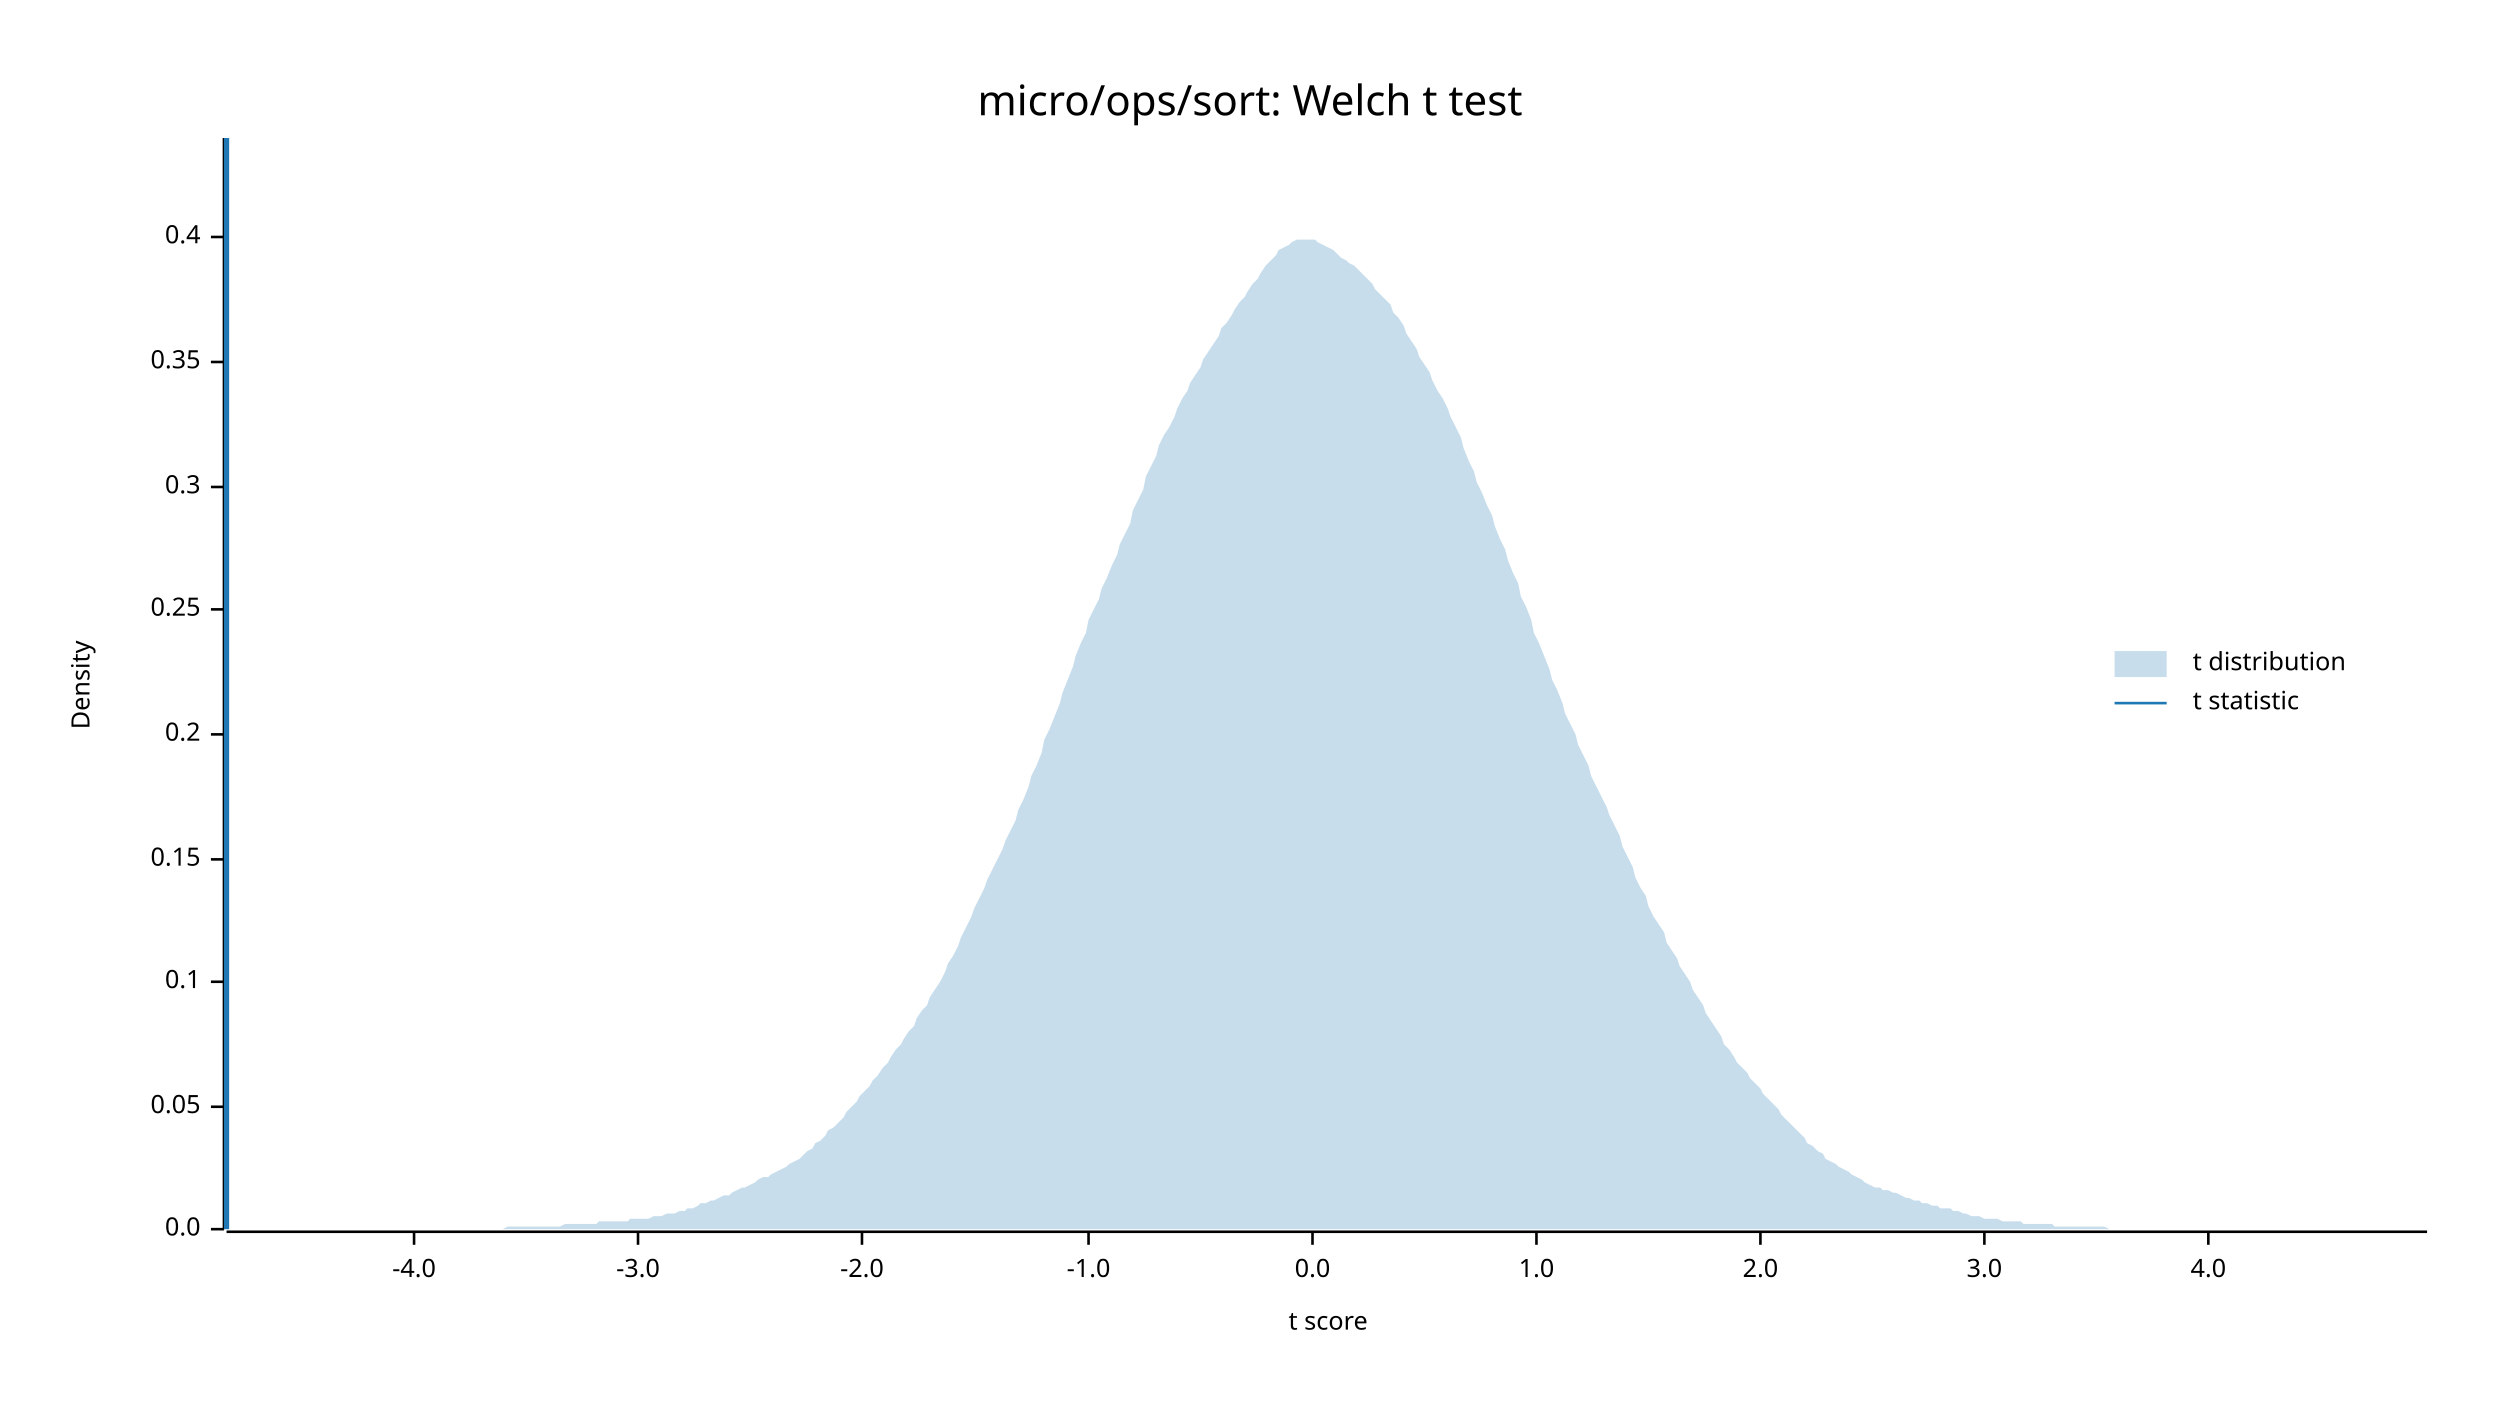
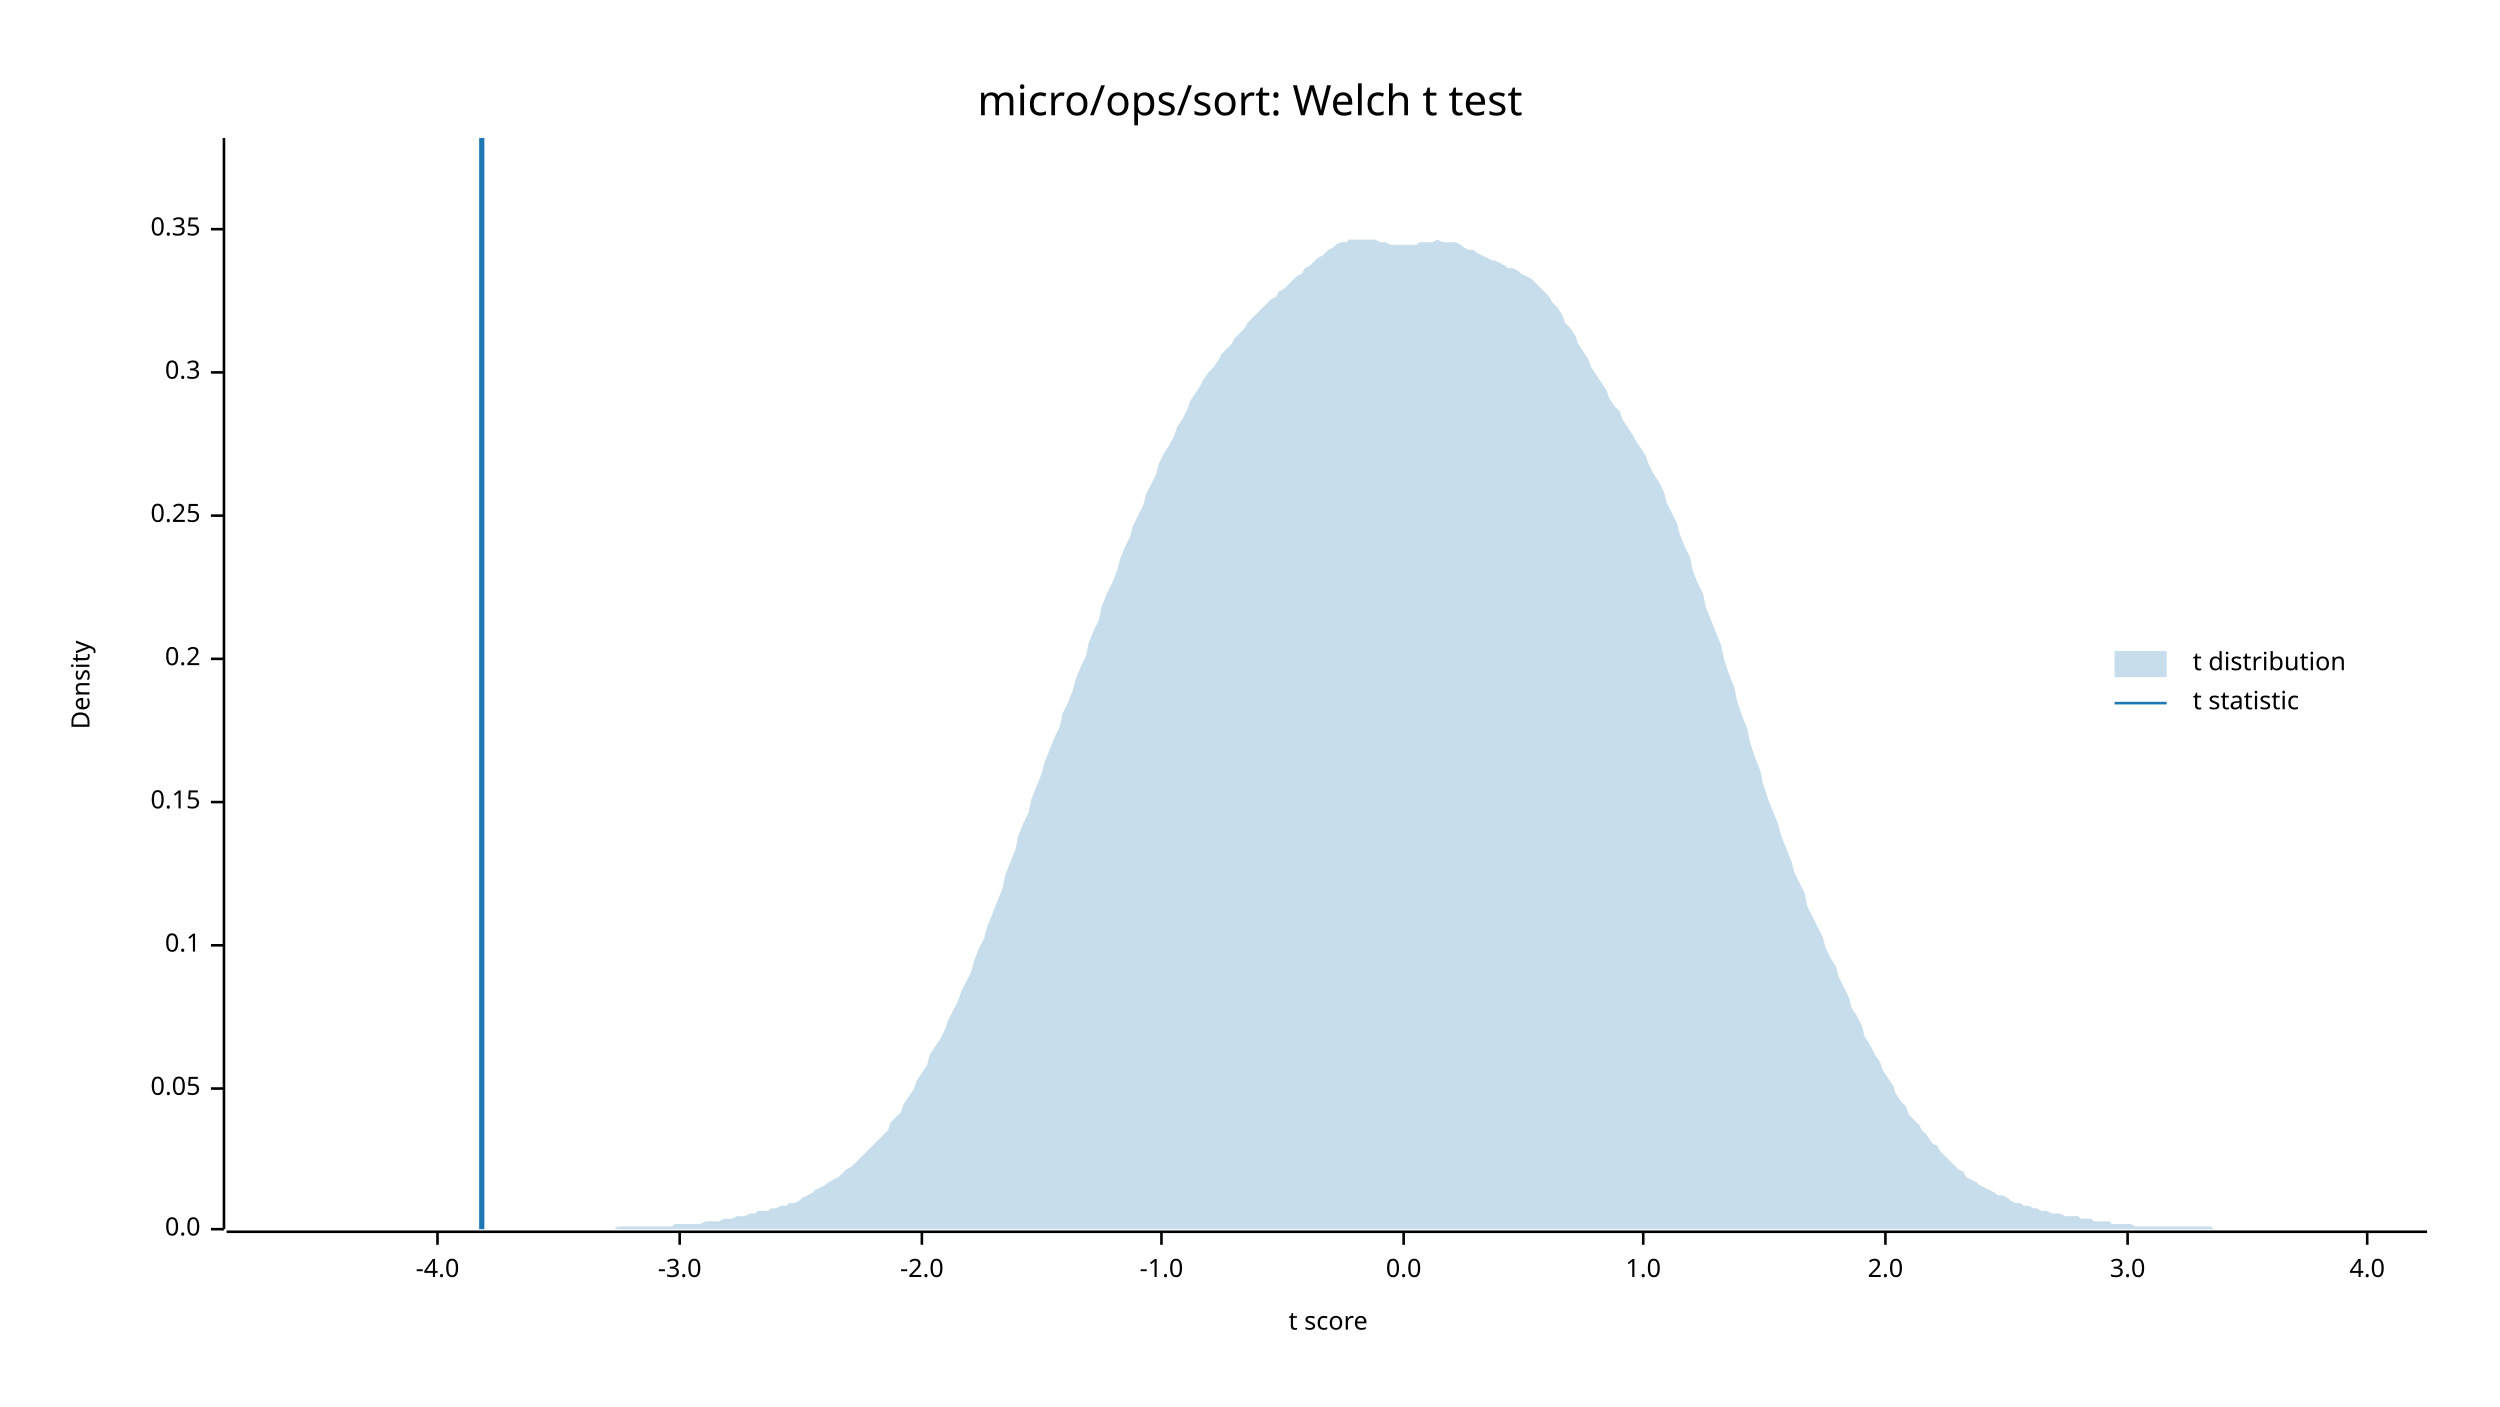
<svg xmlns="http://www.w3.org/2000/svg" width="960" height="540" viewBox="0 0 960 540">
  <text x="480" y="32" dy="0.76em" text-anchor="middle" font-family="sans-serif" font-size="16.129" opacity="1" fill="#000000">
micro/ops/sort: Welch t test
</text>
  <text x="27" y="263" dy="0.76em" text-anchor="middle" font-family="sans-serif" font-size="9.677" opacity="1" fill="#000000" transform="rotate(270, 27, 263)">
Density
</text>
  <text x="510" y="513" dy="-0.5ex" text-anchor="middle" font-family="sans-serif" font-size="9.677" opacity="1" fill="#000000">
t score
</text>
  <polyline fill="none" opacity="1" stroke="#000000" stroke-width="1" points="86,53 86,472 " />
  <text x="77" y="472" dy="0.5ex" text-anchor="end" font-family="sans-serif" font-size="9.677" opacity="1" fill="#000000">
0.0
</text>
  <polyline fill="none" opacity="1" stroke="#000000" stroke-width="1" points="81,472 86,472 " />
-   <text x="77" y="425" dy="0.5ex" text-anchor="end" font-family="sans-serif" font-size="9.677" opacity="1" fill="#000000">
+   <text x="77" y="418" dy="0.5ex" text-anchor="end" font-family="sans-serif" font-size="9.677" opacity="1" fill="#000000">
0.05
</text>
-   <polyline fill="none" opacity="1" stroke="#000000" stroke-width="1" points="81,425 86,425 " />
-   <text x="77" y="377" dy="0.5ex" text-anchor="end" font-family="sans-serif" font-size="9.677" opacity="1" fill="#000000">
+   <polyline fill="none" opacity="1" stroke="#000000" stroke-width="1" points="81,418 86,418 " />
+   <text x="77" y="363" dy="0.5ex" text-anchor="end" font-family="sans-serif" font-size="9.677" opacity="1" fill="#000000">
0.1
</text>
-   <polyline fill="none" opacity="1" stroke="#000000" stroke-width="1" points="81,377 86,377 " />
-   <text x="77" y="330" dy="0.5ex" text-anchor="end" font-family="sans-serif" font-size="9.677" opacity="1" fill="#000000">
+   <polyline fill="none" opacity="1" stroke="#000000" stroke-width="1" points="81,363 86,363 " />
+   <text x="77" y="308" dy="0.5ex" text-anchor="end" font-family="sans-serif" font-size="9.677" opacity="1" fill="#000000">
0.15
</text>
-   <polyline fill="none" opacity="1" stroke="#000000" stroke-width="1" points="81,330 86,330 " />
-   <text x="77" y="282" dy="0.5ex" text-anchor="end" font-family="sans-serif" font-size="9.677" opacity="1" fill="#000000">
+   <polyline fill="none" opacity="1" stroke="#000000" stroke-width="1" points="81,308 86,308 " />
+   <text x="77" y="253" dy="0.5ex" text-anchor="end" font-family="sans-serif" font-size="9.677" opacity="1" fill="#000000">
0.2
</text>
-   <polyline fill="none" opacity="1" stroke="#000000" stroke-width="1" points="81,282 86,282 " />
-   <text x="77" y="234" dy="0.5ex" text-anchor="end" font-family="sans-serif" font-size="9.677" opacity="1" fill="#000000">
+   <polyline fill="none" opacity="1" stroke="#000000" stroke-width="1" points="81,253 86,253 " />
+   <text x="77" y="198" dy="0.5ex" text-anchor="end" font-family="sans-serif" font-size="9.677" opacity="1" fill="#000000">
0.25
</text>
-   <polyline fill="none" opacity="1" stroke="#000000" stroke-width="1" points="81,234 86,234 " />
-   <text x="77" y="187" dy="0.5ex" text-anchor="end" font-family="sans-serif" font-size="9.677" opacity="1" fill="#000000">
+   <polyline fill="none" opacity="1" stroke="#000000" stroke-width="1" points="81,198 86,198 " />
+   <text x="77" y="143" dy="0.5ex" text-anchor="end" font-family="sans-serif" font-size="9.677" opacity="1" fill="#000000">
0.3
</text>
-   <polyline fill="none" opacity="1" stroke="#000000" stroke-width="1" points="81,187 86,187 " />
-   <text x="77" y="139" dy="0.5ex" text-anchor="end" font-family="sans-serif" font-size="9.677" opacity="1" fill="#000000">
+   <polyline fill="none" opacity="1" stroke="#000000" stroke-width="1" points="81,143 86,143 " />
+   <text x="77" y="88" dy="0.5ex" text-anchor="end" font-family="sans-serif" font-size="9.677" opacity="1" fill="#000000">
0.35
</text>
-   <polyline fill="none" opacity="1" stroke="#000000" stroke-width="1" points="81,139 86,139 " />
-   <text x="77" y="91" dy="0.5ex" text-anchor="end" font-family="sans-serif" font-size="9.677" opacity="1" fill="#000000">
- 0.4
- </text>
-   <polyline fill="none" opacity="1" stroke="#000000" stroke-width="1" points="81,91 86,91 " />
+   <polyline fill="none" opacity="1" stroke="#000000" stroke-width="1" points="81,88 86,88 " />
  <polyline fill="none" opacity="1" stroke="#000000" stroke-width="1" points="87,473 932,473 " />
-   <text x="159" y="483" dy="0.76em" text-anchor="middle" font-family="sans-serif" font-size="9.677" opacity="1" fill="#000000">
+   <text x="168" y="483" dy="0.76em" text-anchor="middle" font-family="sans-serif" font-size="9.677" opacity="1" fill="#000000">
-4.0
</text>
-   <polyline fill="none" opacity="1" stroke="#000000" stroke-width="1" points="159,473 159,478 " />
-   <text x="245" y="483" dy="0.76em" text-anchor="middle" font-family="sans-serif" font-size="9.677" opacity="1" fill="#000000">
+   <polyline fill="none" opacity="1" stroke="#000000" stroke-width="1" points="168,473 168,478 " />
+   <text x="261" y="483" dy="0.76em" text-anchor="middle" font-family="sans-serif" font-size="9.677" opacity="1" fill="#000000">
-3.0
</text>
-   <polyline fill="none" opacity="1" stroke="#000000" stroke-width="1" points="245,473 245,478 " />
-   <text x="331" y="483" dy="0.76em" text-anchor="middle" font-family="sans-serif" font-size="9.677" opacity="1" fill="#000000">
+   <polyline fill="none" opacity="1" stroke="#000000" stroke-width="1" points="261,473 261,478 " />
+   <text x="354" y="483" dy="0.76em" text-anchor="middle" font-family="sans-serif" font-size="9.677" opacity="1" fill="#000000">
-2.0
</text>
-   <polyline fill="none" opacity="1" stroke="#000000" stroke-width="1" points="331,473 331,478 " />
-   <text x="418" y="483" dy="0.76em" text-anchor="middle" font-family="sans-serif" font-size="9.677" opacity="1" fill="#000000">
+   <polyline fill="none" opacity="1" stroke="#000000" stroke-width="1" points="354,473 354,478 " />
+   <text x="446" y="483" dy="0.76em" text-anchor="middle" font-family="sans-serif" font-size="9.677" opacity="1" fill="#000000">
-1.0
</text>
-   <polyline fill="none" opacity="1" stroke="#000000" stroke-width="1" points="418,473 418,478 " />
-   <text x="504" y="483" dy="0.76em" text-anchor="middle" font-family="sans-serif" font-size="9.677" opacity="1" fill="#000000">
+   <polyline fill="none" opacity="1" stroke="#000000" stroke-width="1" points="446,473 446,478 " />
+   <text x="539" y="483" dy="0.76em" text-anchor="middle" font-family="sans-serif" font-size="9.677" opacity="1" fill="#000000">
0.0
</text>
-   <polyline fill="none" opacity="1" stroke="#000000" stroke-width="1" points="504,473 504,478 " />
-   <text x="590" y="483" dy="0.76em" text-anchor="middle" font-family="sans-serif" font-size="9.677" opacity="1" fill="#000000">
+   <polyline fill="none" opacity="1" stroke="#000000" stroke-width="1" points="539,473 539,478 " />
+   <text x="631" y="483" dy="0.76em" text-anchor="middle" font-family="sans-serif" font-size="9.677" opacity="1" fill="#000000">
1.0
</text>
-   <polyline fill="none" opacity="1" stroke="#000000" stroke-width="1" points="590,473 590,478 " />
-   <text x="676" y="483" dy="0.76em" text-anchor="middle" font-family="sans-serif" font-size="9.677" opacity="1" fill="#000000">
+   <polyline fill="none" opacity="1" stroke="#000000" stroke-width="1" points="631,473 631,478 " />
+   <text x="724" y="483" dy="0.76em" text-anchor="middle" font-family="sans-serif" font-size="9.677" opacity="1" fill="#000000">
2.0
</text>
-   <polyline fill="none" opacity="1" stroke="#000000" stroke-width="1" points="676,473 676,478 " />
-   <text x="762" y="483" dy="0.76em" text-anchor="middle" font-family="sans-serif" font-size="9.677" opacity="1" fill="#000000">
+   <polyline fill="none" opacity="1" stroke="#000000" stroke-width="1" points="724,473 724,478 " />
+   <text x="817" y="483" dy="0.76em" text-anchor="middle" font-family="sans-serif" font-size="9.677" opacity="1" fill="#000000">
3.0
</text>
-   <polyline fill="none" opacity="1" stroke="#000000" stroke-width="1" points="762,473 762,478 " />
-   <text x="848" y="483" dy="0.76em" text-anchor="middle" font-family="sans-serif" font-size="9.677" opacity="1" fill="#000000">
+   <polyline fill="none" opacity="1" stroke="#000000" stroke-width="1" points="817,473 817,478 " />
+   <text x="909" y="483" dy="0.76em" text-anchor="middle" font-family="sans-serif" font-size="9.677" opacity="1" fill="#000000">
4.0
</text>
-   <polyline fill="none" opacity="1" stroke="#000000" stroke-width="1" points="848,473 848,478 " />
-   <polygon opacity="0.25" fill="#1F78B4" points="87,472 88,472 90,472 92,472 93,472 95,472 97,472 98,472 100,472 102,472 103,472 105,472 107,472 109,472 110,472 112,472 114,472 115,472 117,472 119,472 120,472 122,472 124,472 125,472 127,472 129,472 131,472 132,472 134,472 136,472 137,472 139,472 141,472 142,472 144,472 146,472 147,472 149,472 151,472 153,472 154,472 156,472 158,472 159,472 161,472 163,472 164,472 166,472 168,472 169,472 171,472 173,472 175,472 176,472 178,472 180,472 181,472 183,472 185,472 186,472 188,472 190,472 191,472 193,472 195,471 197,471 198,471 200,471 202,471 203,471 205,471 207,471 208,471 210,471 212,471 214,471 215,471 217,470 219,470 220,470 222,470 224,470 225,470 227,470 229,470 230,469 232,469 234,469 236,469 237,469 239,469 241,469 242,468 244,468 246,468 247,468 249,468 251,467 252,467 254,467 256,466 258,466 259,466 261,465 263,465 264,464 266,464 268,463 269,462 271,462 273,461 274,461 276,460 278,459 280,459 281,458 283,457 285,456 286,456 288,455 290,454 291,453 293,452 295,452 296,451 298,450 300,449 302,448 303,447 305,446 307,445 308,444 310,442 312,441 313,439 315,438 317,436 318,434 320,433 322,431 324,429 325,427 327,425 329,423 330,421 332,419 334,417 335,415 337,413 339,410 341,408 342,406 344,403 346,401 347,399 349,396 351,394 352,391 354,388 356,386 357,383 359,380 361,377 363,373 364,370 366,367 368,363 369,360 371,356 373,352 374,349 376,345 378,341 379,338 381,334 383,330 385,326 386,323 388,319 390,315 391,311 393,307 395,302 396,298 398,294 400,289 401,284 403,280 405,275 407,270 408,266 410,261 412,256 413,252 415,247 417,243 418,238 420,234 422,230 423,226 425,222 427,217 429,213 430,209 432,205 434,201 435,196 437,192 439,188 440,183 442,179 444,175 445,171 447,167 449,164 451,160 452,157 454,153 456,150 457,147 459,144 461,141 462,138 464,135 466,132 468,129 469,126 471,124 473,121 474,119 476,116 478,114 479,112 481,109 483,107 484,105 486,102 488,100 490,98 491,96 493,95 495,94 496,93 498,92 500,92 501,92 503,92 505,92 506,93 508,94 510,95 512,96 513,97 515,99 517,100 518,101 520,102 522,104 523,105 525,107 527,109 528,111 530,113 532,115 534,117 535,120 537,122 539,125 540,128 542,131 544,134 545,137 547,140 549,143 550,146 552,150 554,153 556,157 557,160 559,164 561,168 562,172 564,177 566,181 567,185 569,189 571,194 573,198 574,202 576,207 578,211 579,215 581,220 583,224 584,229 586,233 588,238 589,243 591,247 593,252 595,257 596,261 598,265 600,270 601,274 603,278 605,282 606,286 608,290 610,294 611,298 613,302 615,306 617,310 618,313 620,317 622,321 623,325 625,329 627,333 628,337 630,341 632,344 633,348 635,352 637,355 639,358 640,362 642,365 644,368 645,371 647,374 649,377 650,380 652,383 654,386 655,389 657,392 659,395 661,398 662,401 664,403 666,406 667,408 669,410 671,412 672,414 674,416 676,418 677,420 679,422 681,424 683,426 684,428 686,430 688,432 689,433 691,435 693,437 694,439 696,440 698,442 700,443 701,445 703,446 705,447 706,448 708,449 710,450 711,451 713,452 715,453 716,454 718,455 720,456 722,456 723,457 725,457 727,458 728,458 730,459 732,460 733,460 735,461 737,461 738,462 740,462 742,463 744,463 745,464 747,464 749,464 750,465 752,465 754,466 755,466 757,467 759,467 760,467 762,468 764,468 766,468 767,468 769,469 771,469 772,469 774,469 776,469 777,470 779,470 781,470 782,470 784,470 786,470 788,470 789,471 791,471 793,471 794,471 796,471 798,471 799,471 801,471 803,471 804,471 806,471 808,471 810,472 811,472 813,472 815,472 816,472 818,472 820,472 821,472 823,472 825,472 827,472 828,472 830,472 832,472 833,472 835,472 837,472 838,472 840,472 842,472 843,472 845,472 847,472 849,472 850,472 852,472 854,472 855,472 857,472 859,472 860,472 862,472 864,472 865,472 867,472 869,472 871,472 872,472 874,472 876,472 877,472 879,472 881,472 882,472 884,472 886,472 887,472 889,472 891,472 893,472 894,472 896,472 898,472 899,472 901,472 903,472 904,472 906,472 908,472 909,472 911,472 913,472 915,472 916,472 918,472 920,472 921,472 923,472 925,472 926,472 928,472 930,472 932,472 932,472 87,472 " />
-   <polyline fill="none" opacity="1" stroke="#1F78B4" stroke-width="2" points="87,472 87,53 " />
+   <polyline fill="none" opacity="1" stroke="#000000" stroke-width="1" points="909,473 909,478 " />
+   <polygon opacity="0.25" fill="#1F78B4" points="87,472 88,472 90,472 92,472 93,472 95,472 97,472 98,472 100,472 102,472 103,472 105,472 107,472 109,472 110,472 112,472 114,472 115,472 117,472 119,472 120,472 122,472 124,472 125,472 127,472 129,472 131,472 132,472 134,472 136,472 137,472 139,472 141,472 142,472 144,472 146,472 147,472 149,472 151,472 153,472 154,472 156,472 158,472 159,472 161,472 163,472 164,472 166,472 168,472 169,472 171,472 173,472 175,472 176,472 178,472 180,472 181,472 183,472 185,472 186,472 188,472 190,472 191,472 193,472 195,472 197,472 198,472 200,472 202,472 203,472 205,472 207,472 208,472 210,472 212,472 214,472 215,472 217,472 219,472 220,472 222,472 224,472 225,472 227,472 229,472 230,472 232,472 234,472 236,472 237,471 239,471 241,471 242,471 244,471 246,471 247,471 249,471 251,471 252,471 254,471 256,471 258,471 259,470 261,470 263,470 264,470 266,470 268,470 269,470 271,469 273,469 274,469 276,469 278,468 280,468 281,468 283,467 285,467 286,467 288,466 290,466 291,465 293,465 295,465 296,464 298,464 300,463 302,463 303,462 305,462 307,461 308,460 310,459 312,458 313,457 315,456 317,455 318,454 320,453 322,452 324,450 325,449 327,448 329,446 330,445 332,443 334,441 335,440 337,438 339,436 341,434 342,431 344,429 346,427 347,424 349,421 351,418 352,415 354,412 356,409 357,405 359,402 361,399 363,395 364,392 366,388 368,384 369,381 371,377 373,373 374,369 376,364 378,360 379,356 381,351 383,346 385,341 386,336 388,331 390,326 391,321 393,316 395,312 396,307 398,302 400,297 401,293 403,288 405,283 407,279 408,274 410,270 412,265 413,261 415,256 417,252 418,247 420,242 422,238 423,233 425,228 427,224 429,219 430,215 432,210 434,206 435,202 437,198 439,194 440,190 442,186 444,182 445,178 447,174 449,171 451,167 452,164 454,161 456,157 457,154 459,151 461,148 462,146 464,143 466,141 468,138 469,136 471,134 473,132 474,130 476,128 478,126 479,124 481,122 483,120 484,119 486,117 488,115 490,114 491,112 493,111 495,109 496,108 498,106 500,105 501,103 503,102 505,100 506,99 508,98 510,96 512,95 513,94 515,93 517,93 518,92 520,92 522,92 523,92 525,92 527,92 528,92 530,93 532,93 534,94 535,94 537,94 539,94 540,94 542,94 544,94 545,93 547,93 549,93 550,93 552,92 554,93 556,93 557,93 559,93 561,94 562,95 564,96 566,96 567,97 569,98 571,99 573,100 574,100 576,101 578,102 579,103 581,103 583,104 584,105 586,106 588,107 589,108 591,110 593,112 595,114 596,116 598,118 600,121 601,124 603,126 605,129 606,132 608,135 610,138 611,141 613,144 615,147 617,150 618,153 620,156 622,158 623,161 625,164 627,167 628,169 630,172 632,175 633,178 635,182 637,185 639,189 640,193 642,197 644,201 645,205 647,210 649,214 650,219 652,224 654,228 655,233 657,238 659,243 661,248 662,253 664,259 666,264 667,269 669,275 671,280 672,285 674,291 676,296 677,301 679,307 681,312 683,317 684,321 686,326 688,331 689,335 691,339 693,343 694,348 696,352 698,356 700,360 701,364 703,368 705,371 706,375 708,379 710,383 711,387 713,390 715,394 716,398 718,401 720,405 722,408 723,411 725,414 727,417 728,420 730,423 732,425 733,428 735,430 737,432 738,434 740,436 742,439 744,440 745,442 747,444 749,446 750,447 752,449 754,450 755,452 757,453 759,454 760,455 762,456 764,457 766,458 767,459 769,459 771,460 772,461 774,462 776,462 777,463 779,463 781,464 782,464 784,465 786,465 788,466 789,466 791,466 793,467 794,467 796,467 798,467 799,468 801,468 803,468 804,469 806,469 808,469 810,469 811,470 813,470 815,470 816,470 818,470 820,471 821,471 823,471 825,471 827,471 828,471 830,471 832,471 833,471 835,471 837,471 838,471 840,471 842,471 843,471 845,471 847,471 849,471 850,472 852,472 854,472 855,472 857,472 859,472 860,472 862,472 864,472 865,472 867,472 869,472 871,472 872,472 874,472 876,472 877,472 879,472 881,472 882,472 884,472 886,472 887,472 889,472 891,472 893,472 894,472 896,472 898,472 899,472 901,472 903,472 904,472 906,472 908,472 909,472 911,472 913,472 915,472 916,472 918,472 920,472 921,472 923,472 925,472 926,472 928,472 930,472 932,472 932,472 87,472 " />
+   <polyline fill="none" opacity="1" stroke="#1F78B4" stroke-width="2" points="185,472 185,53 " />
  <text x="842" y="250" dy="0.76em" text-anchor="start" font-family="sans-serif" font-size="9.677" opacity="1" fill="#000000">
t distribution
</text>
  <text x="842" y="265" dy="0.76em" text-anchor="start" font-family="sans-serif" font-size="9.677" opacity="1" fill="#000000">
t statistic
</text>
  <rect x="812" y="250" width="20" height="10" opacity="0.25" fill="#1F78B4" stroke="none" />
  <polyline fill="none" opacity="1" stroke="#1F78B4" stroke-width="1" points="812,270 832,270 " />
</svg>
